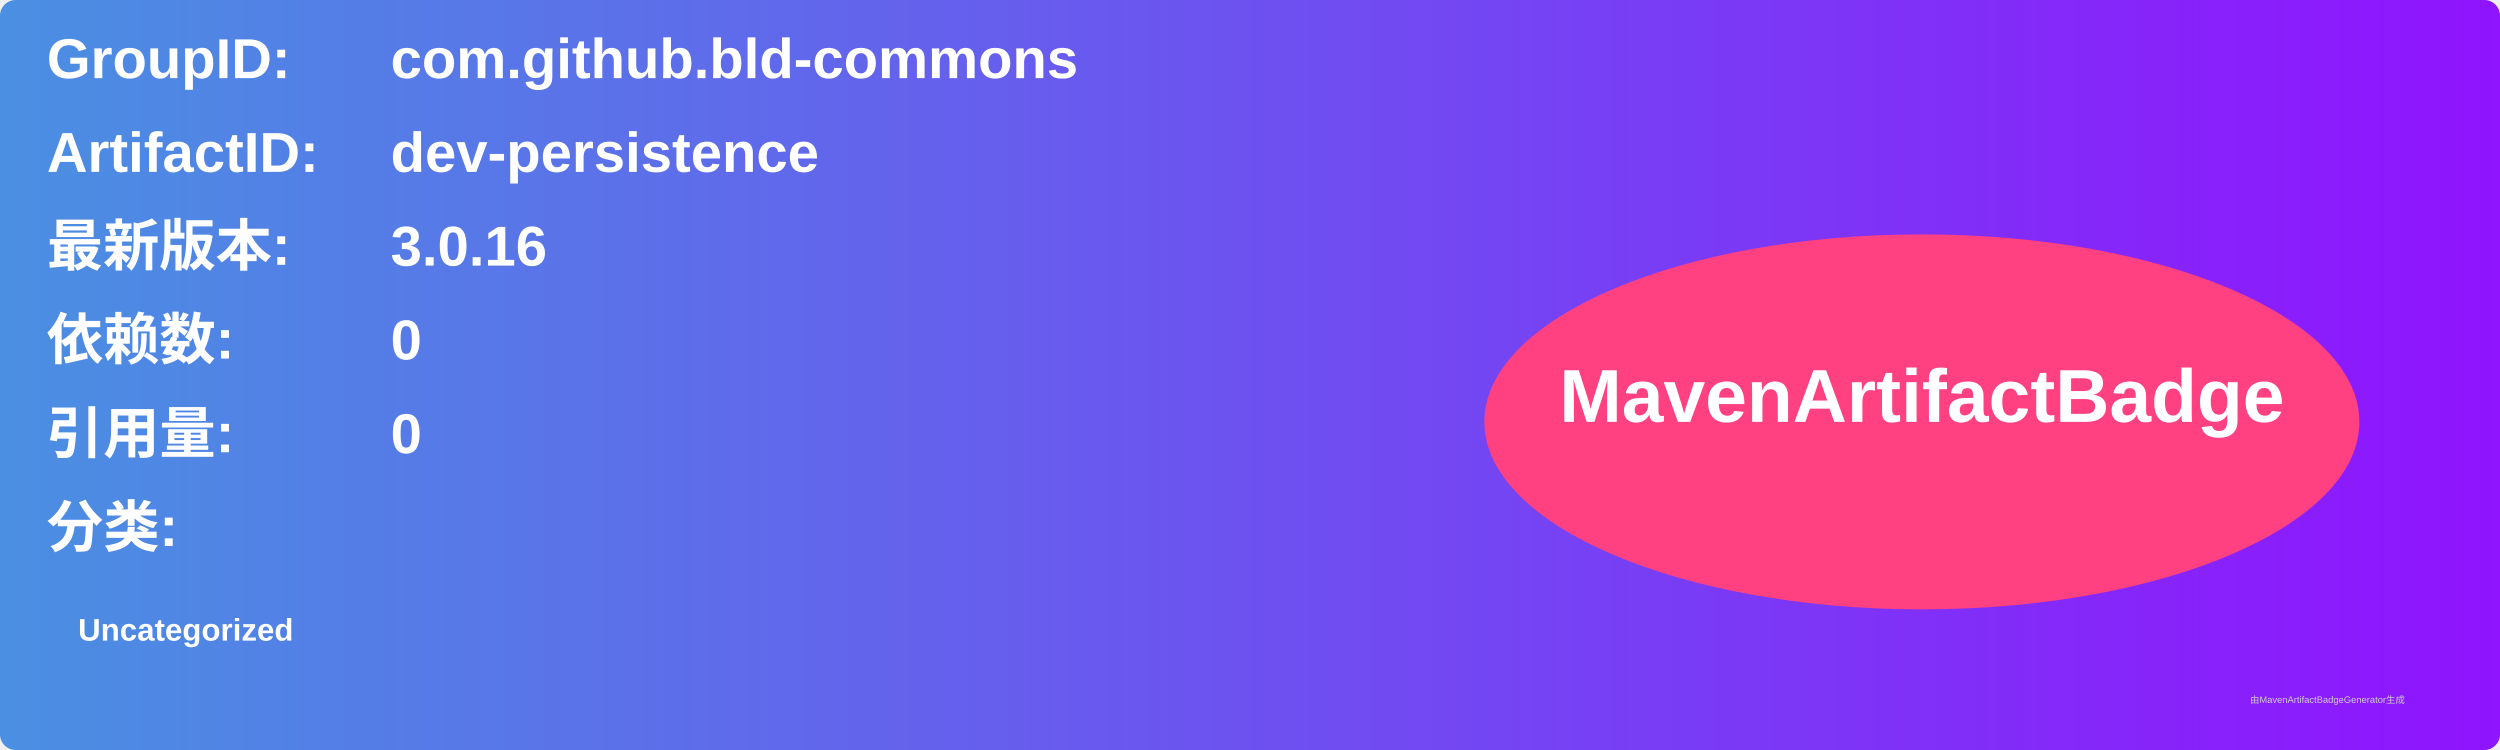
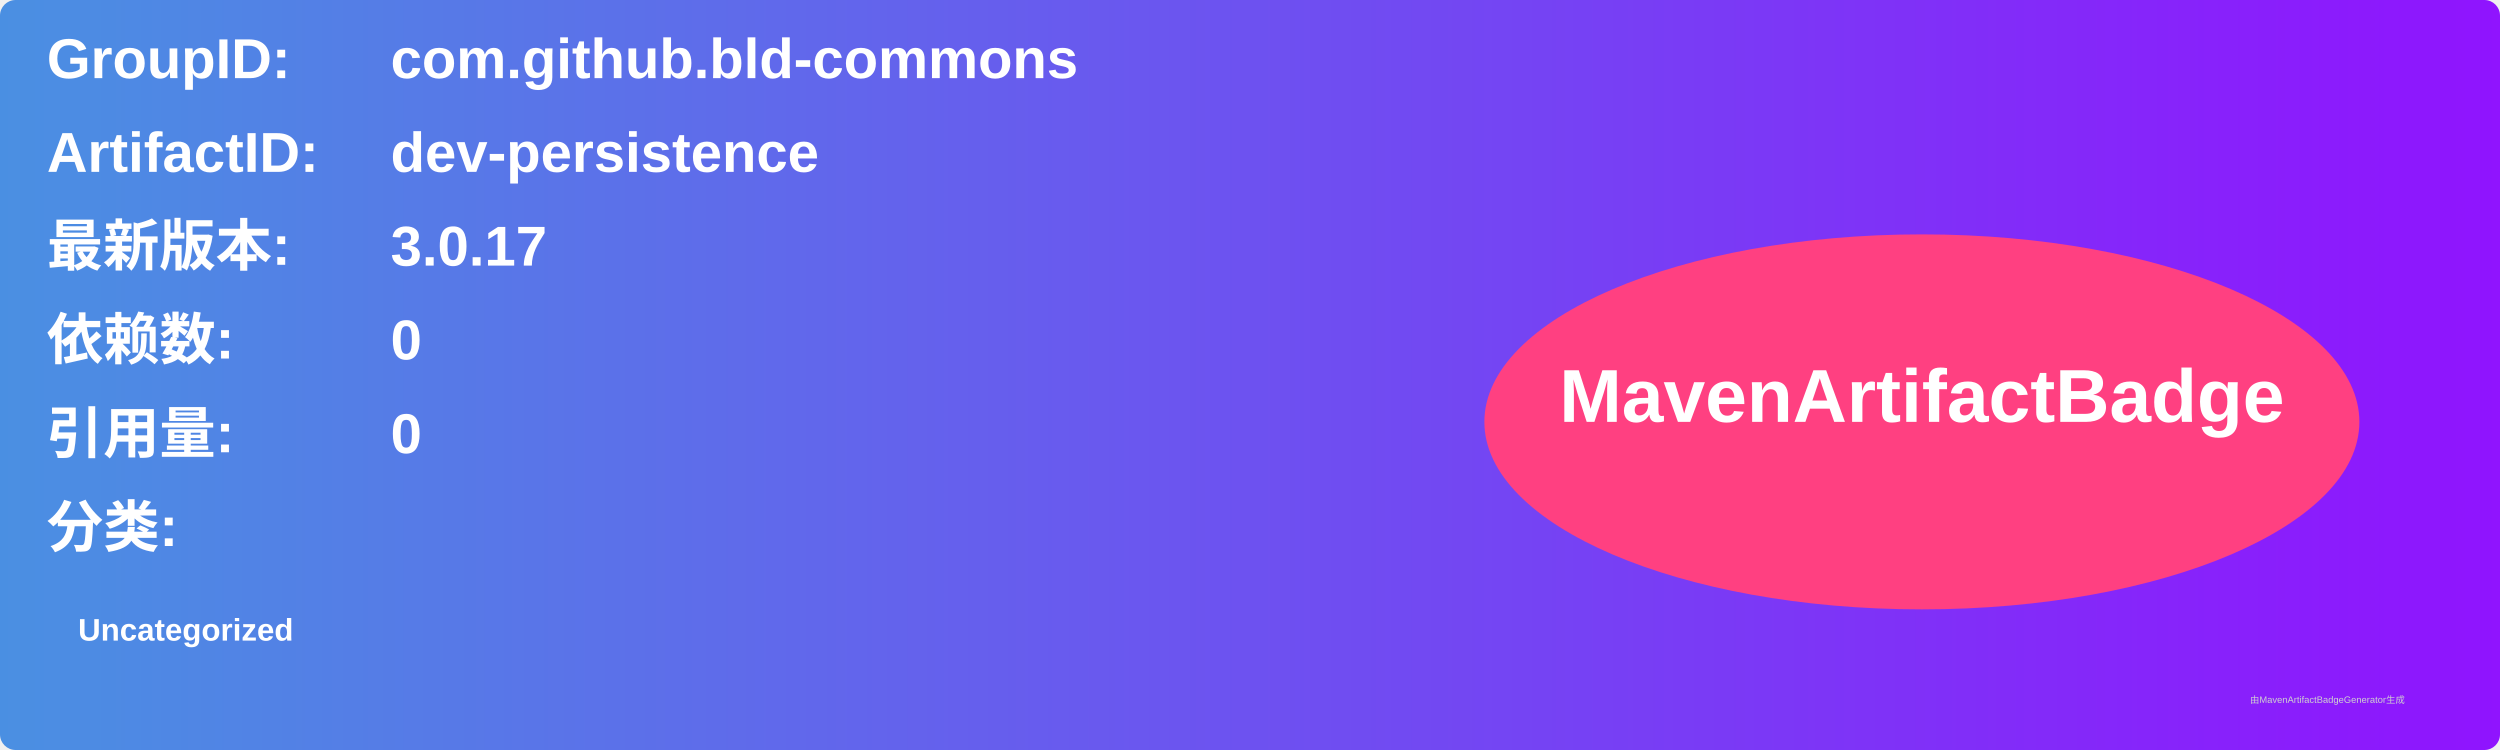
<svg xmlns="http://www.w3.org/2000/svg" width="800" height="240" viewBox="0 0 800 240">
  <linearGradient id="grad" x1="0%" y1="0%" x2="100%" y2="0%">
    <stop offset="0%" stop-color="#4a90e2" />
    <stop offset="100%" stop-color="#9013fe" />
  </linearGradient>
  <rect width="100%" height="100%" rx="5" ry="5" fill="url(#grad)" />
  <g transform="translate(15, 15)">
    <text x="0" y="10" font-family="Arial" font-size="18" fill="white" font-weight="bold" width="260">GroupID:</text>
    <text x="110" y="10" font-family="Arial" font-size="18" fill="white" font-weight="bold" width="460">com.github.bld-commons</text>
    <text x="0" y="40" font-family="Arial" font-size="18" fill="white" font-weight="bold" width="260">ArtifactID:</text>
    <text x="110" y="40" font-family="Arial" font-size="18" fill="white" font-weight="bold" width="460">dev-persistence</text>
    <text x="0" y="70" font-family="Arial" font-size="18" fill="white" font-weight="bold">最新版本:</text>
    <text x="110" y="70" font-family="Arial" font-size="18" fill="white" font-weight="bold">
-       <tspan font-weight="bold">3.0.16</tspan>
+       <tspan font-weight="bold">3.0.17</tspan>
    </text>
    <text x="0" y="100" font-family="Arial" font-size="18" fill="white" font-weight="bold">依赖数: </text>
    <text x="110" y="100" font-family="Arial" font-size="18" fill="white">
      <tspan font-weight="bold">0</tspan>
    </text>
    <text x="0" y="130" font-family="Arial" font-size="18" fill="white" font-weight="bold">引用量: </text>
    <text x="110" y="130" font-family="Arial" font-size="18" fill="white">
      <tspan font-weight="bold">0</tspan>
    </text>
    <text x="0" y="160" font-family="Arial" font-size="18" fill="white" font-weight="bold">分类:</text>
    <text x="10" y="190" font-family="Arial" font-size="10" fill="white">
      <tspan font-weight="bold">Uncategorized</tspan>
    </text>
    <ellipse cx="600" cy="120" rx="140" ry="60" fill="#ff4081" />
    <text x="600" y="120" text-anchor="middle" font-family="Arial" font-size="24" fill="white" font-weight="bold">MavenArtifactBadge</text>
  </g>
  <text x="720" y="225" font-family="Arial" font-size="3" fill="#d0d0d0">由MavenArtifactBadgeGenerator生成</text>
</svg>
